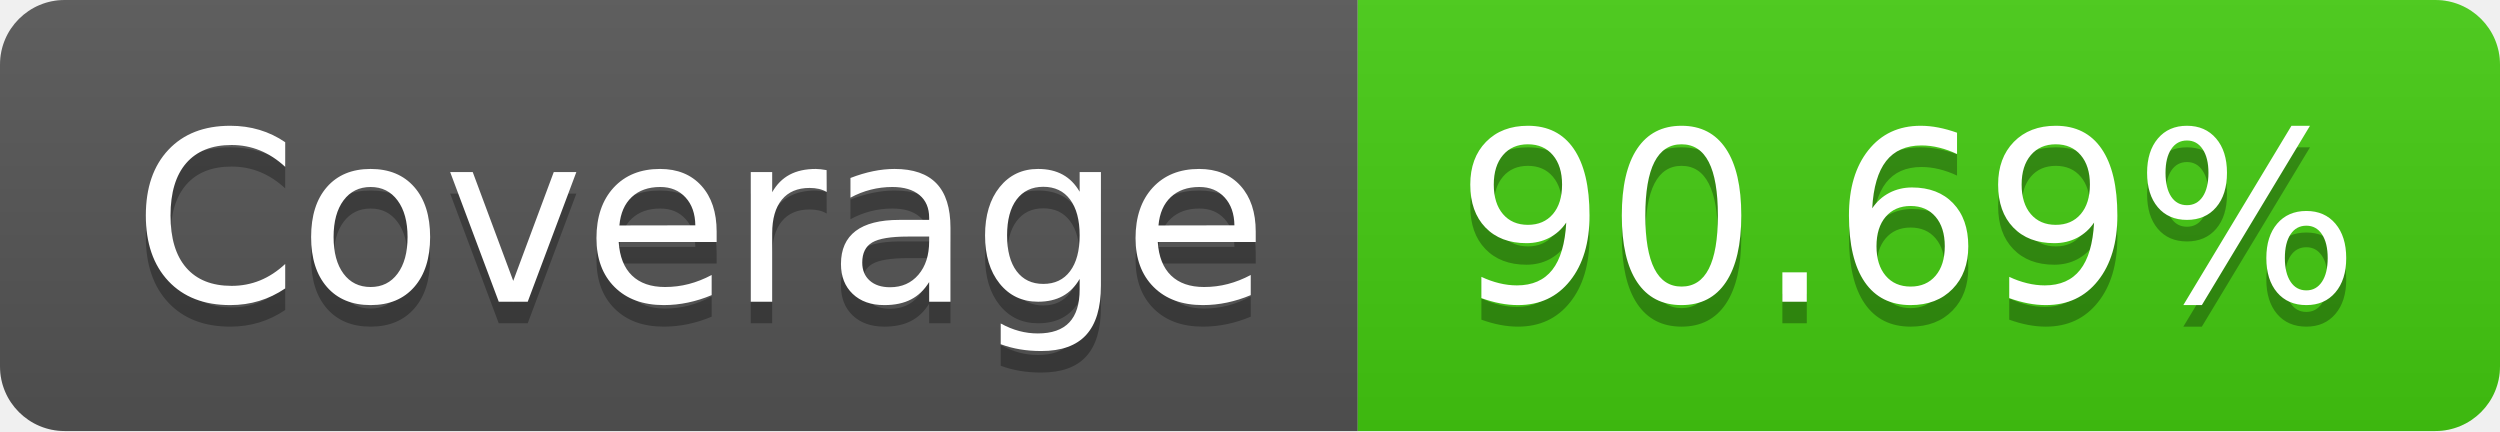
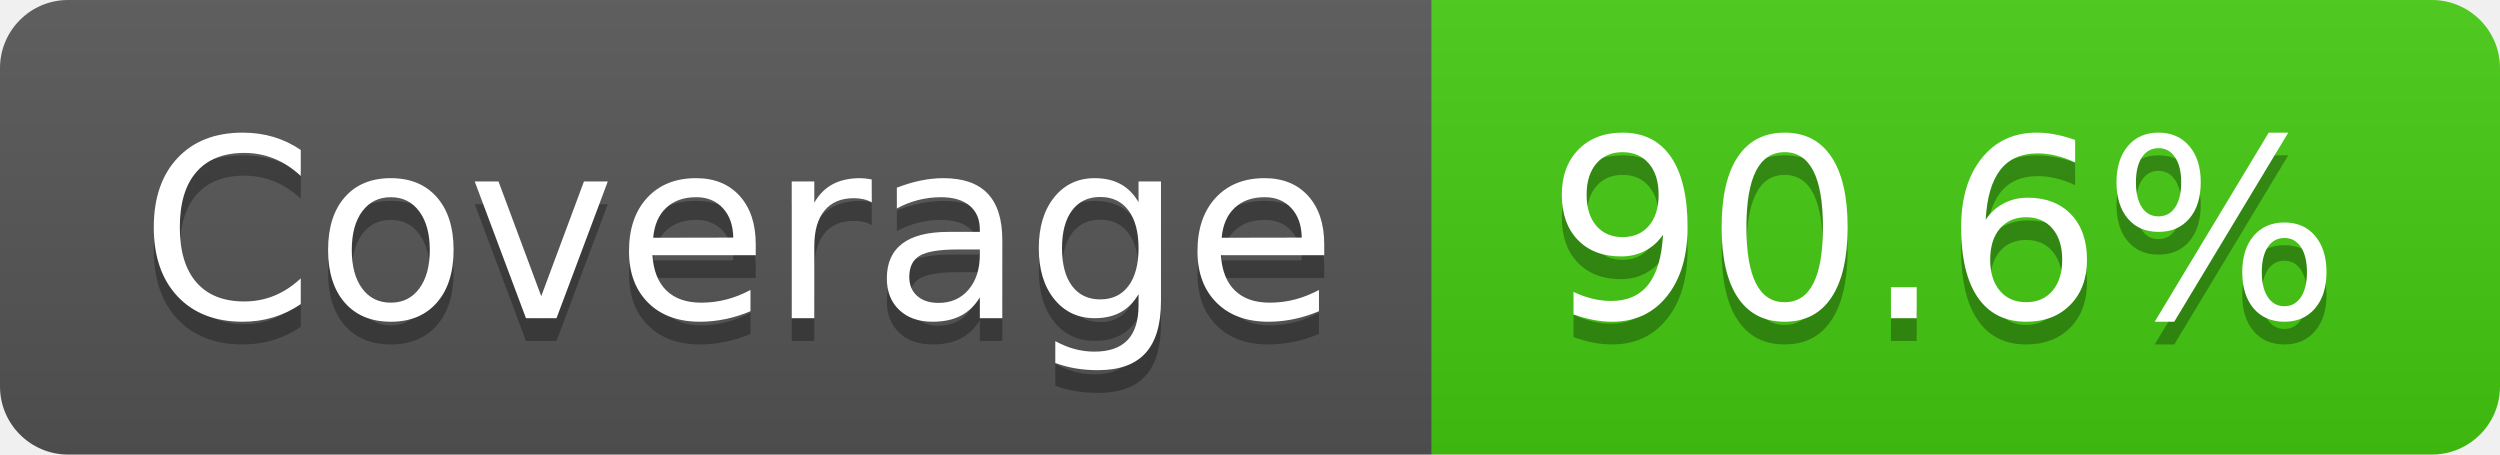
- <svg xmlns="http://www.w3.org/2000/svg" width="116" height="20" role="img" aria-label="JS Coverage: 90.69%">
+ <svg xmlns="http://www.w3.org/2000/svg" width="110" height="20" role="img" aria-label="JS Coverage: 90.6%">
  <linearGradient id="s" x2="0" y2="100%">
    <stop offset="0" stop-color="#bbb" stop-opacity=".1" />
    <stop offset="1" stop-opacity=".1" />
  </linearGradient>
  <clipPath id="r">
-     <rect width="116" height="20" rx="3" fill="#fff" />
+     <rect width="110" height="20" rx="3" fill="#fff" />
  </clipPath>
  <g clip-path="url(#r)">
    <rect width="63" height="20" fill="#555" />
-     <rect x="63" width="53" height="20" fill="#4c1" />
-     <rect width="116" height="20" fill="url(#s)" />
+     <rect x="63" width="47" height="20" fill="#4c1" />
+     <rect width="110" height="20" fill="url(#s)" />
  </g>
  <g fill="#fff" text-anchor="middle" font-family="Verdana,Geneva,DejaVu Sans,sans-serif" text-rendering="geometricPrecision" font-size="110">
    <text aria-hidden="true" x="325" y="150" fill="#010101" fill-opacity=".3" transform="scale(.1)" textLength="530">Coverage</text>
    <text x="325" y="140" transform="scale(.1)" fill="#fff" textLength="530">Coverage</text>
-     <text aria-hidden="true" x="885" y="150" fill="#010101" fill-opacity=".3" transform="scale(.1)" textLength="430">90.69%</text>
-     <text x="885" y="140" transform="scale(.1)" fill="#fff" textLength="430">90.69%</text>
+     <text aria-hidden="true" x="855" y="150" fill="#010101" fill-opacity=".3" transform="scale(.1)" textLength="370">90.6%</text>
+     <text x="855" y="140" transform="scale(.1)" fill="#fff" textLength="370">90.6%</text>
  </g>
</svg>
